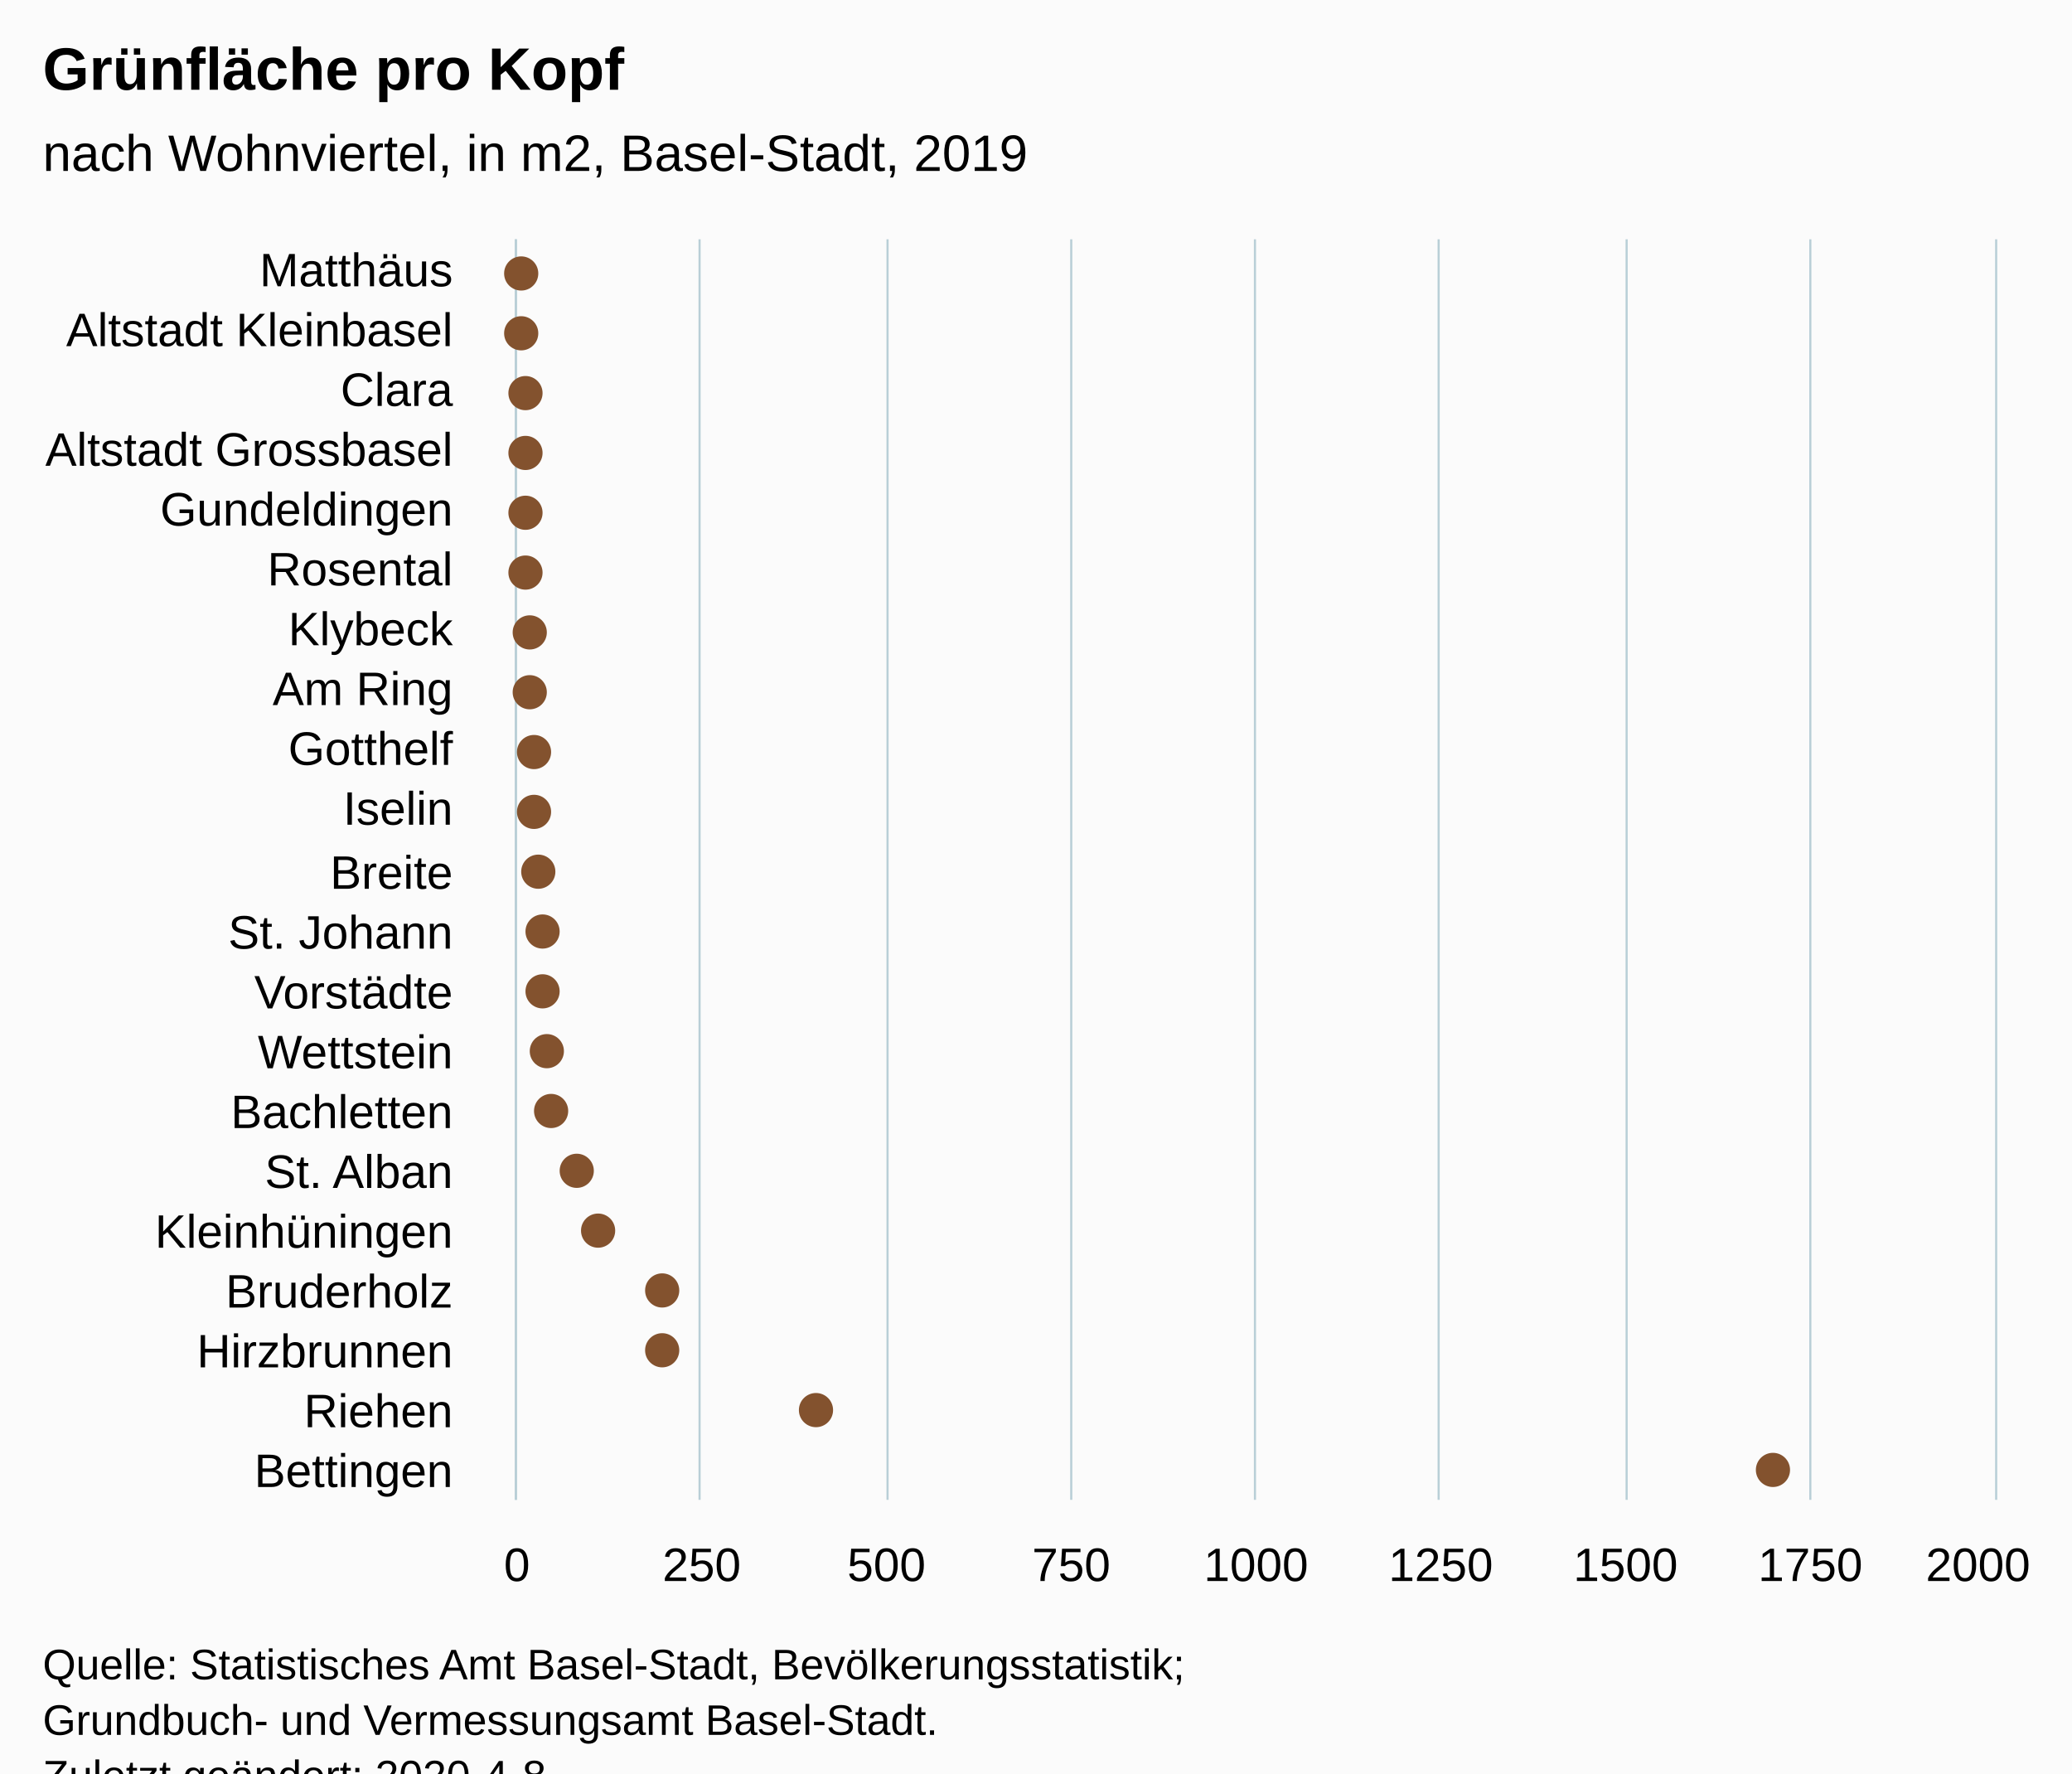
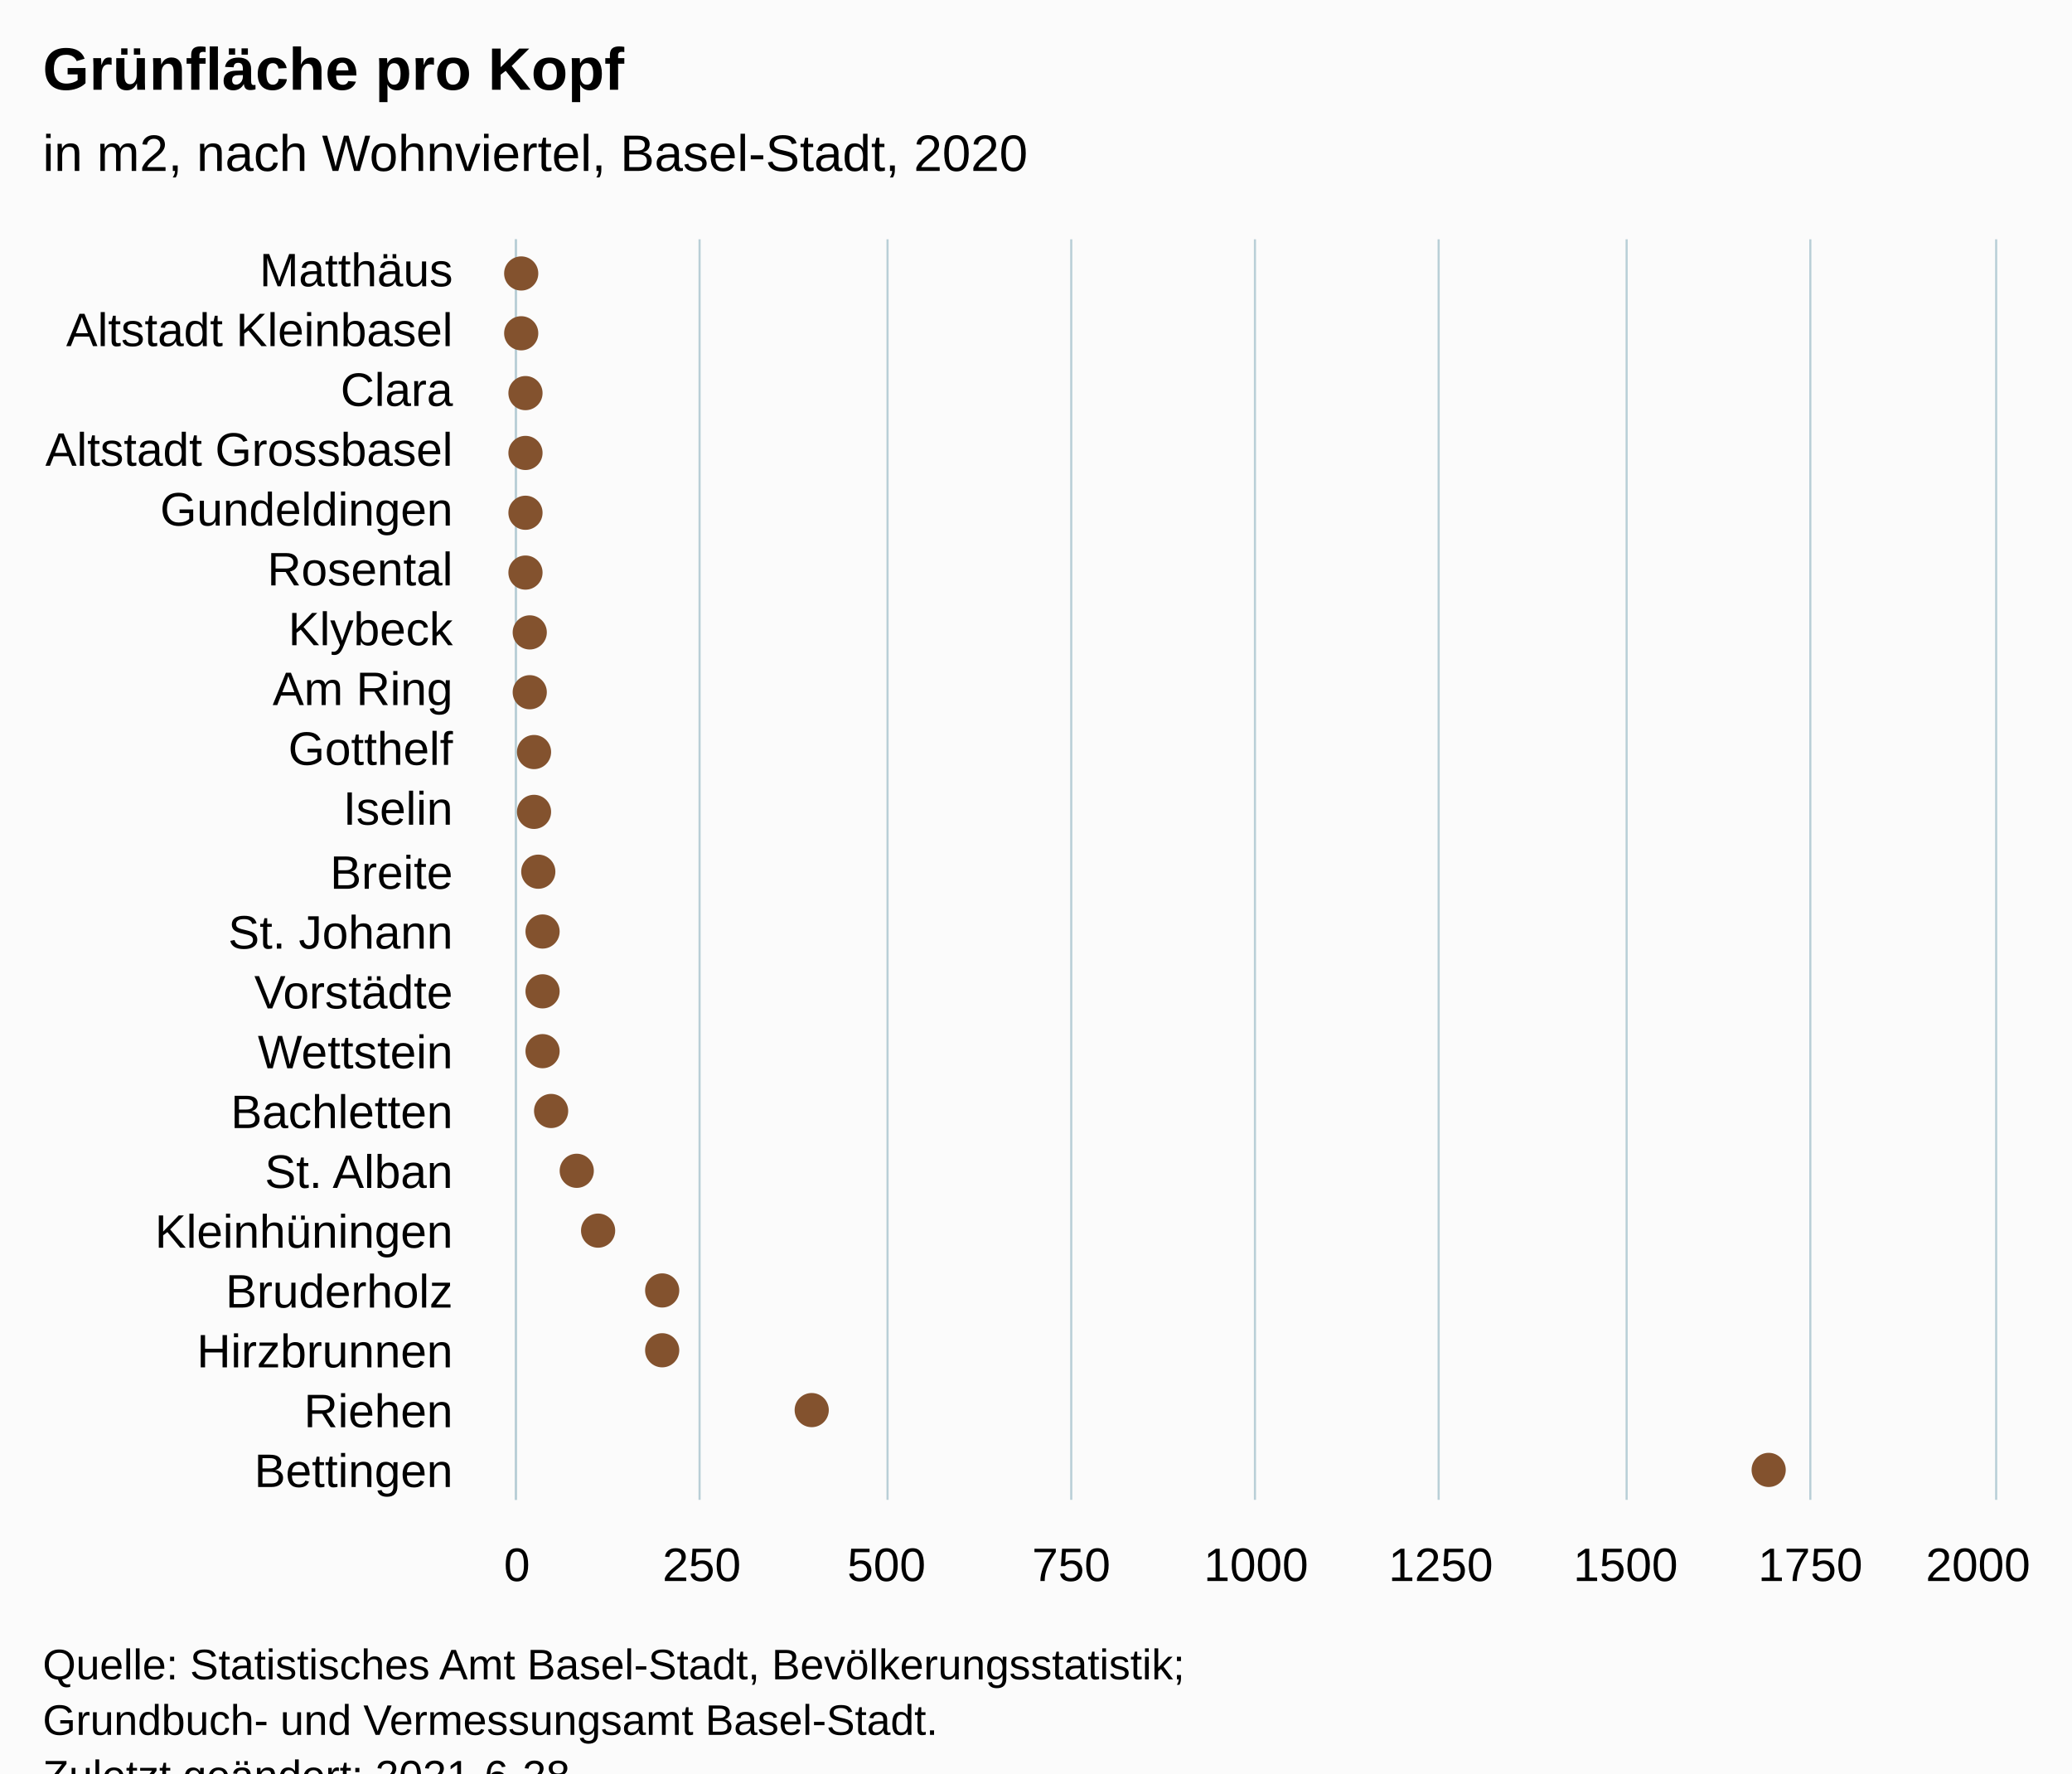
<svg xmlns="http://www.w3.org/2000/svg" version="1.1" class="highcharts-root" style="font-family:Arial;font-size:12px;" viewBox="0 0 485 415">
  <defs>
-     <clipPath id="highcharts-3vg92zp-27-">
+     <clipPath id="highcharts-yec9xvv-28-">
      <rect x="0" y="0" width="295" height="346" fill="none" />
    </clipPath>
-     <clipPath id="highcharts-3vg92zp-49-">
+     <clipPath id="highcharts-yec9xvv-50-">
      <rect x="0" y="0" width="295" height="346" fill="none" />
+     </clipPath>
+     <clipPath id="highcharts-yec9xvv-51-">
+       <rect x="121" y="56" width="346" height="295" fill="none" />
    </clipPath>
  </defs>
  <rect fill="#fbfbfb" class="highcharts-background" x="0" y="0" width="485" height="428" rx="0" ry="0" />
  <rect fill="none" class="highcharts-plot-background" x="121" y="56" width="346" height="295" />
  <g class="highcharts-pane-group" data-z-index="0" />
  <g class="highcharts-grid highcharts-xaxis-grid" data-z-index="1">
    <path fill="none" data-z-index="1" class="highcharts-grid-line" d="M 121 70.5 L 467 70.5" opacity="1" />
    <path fill="none" data-z-index="1" class="highcharts-grid-line" d="M 121 84.5 L 467 84.5" opacity="1" />
    <path fill="none" data-z-index="1" class="highcharts-grid-line" d="M 121 98.5 L 467 98.5" opacity="1" />
    <path fill="none" data-z-index="1" class="highcharts-grid-line" d="M 121 112.5 L 467 112.5" opacity="1" />
    <path fill="none" data-z-index="1" class="highcharts-grid-line" d="M 121 126.5 L 467 126.5" opacity="1" />
    <path fill="none" data-z-index="1" class="highcharts-grid-line" d="M 121 140.5 L 467 140.5" opacity="1" />
    <path fill="none" data-z-index="1" class="highcharts-grid-line" d="M 121 154.5 L 467 154.5" opacity="1" />
    <path fill="none" data-z-index="1" class="highcharts-grid-line" d="M 121 168.5 L 467 168.5" opacity="1" />
    <path fill="none" data-z-index="1" class="highcharts-grid-line" d="M 121 182.5 L 467 182.5" opacity="1" />
    <path fill="none" data-z-index="1" class="highcharts-grid-line" d="M 121 196.5 L 467 196.5" opacity="1" />
    <path fill="none" data-z-index="1" class="highcharts-grid-line" d="M 121 211.5 L 467 211.5" opacity="1" />
    <path fill="none" data-z-index="1" class="highcharts-grid-line" d="M 121 225.5 L 467 225.5" opacity="1" />
    <path fill="none" data-z-index="1" class="highcharts-grid-line" d="M 121 239.5 L 467 239.5" opacity="1" />
    <path fill="none" data-z-index="1" class="highcharts-grid-line" d="M 121 253.5 L 467 253.5" opacity="1" />
    <path fill="none" data-z-index="1" class="highcharts-grid-line" d="M 121 267.5 L 467 267.5" opacity="1" />
    <path fill="none" data-z-index="1" class="highcharts-grid-line" d="M 121 281.5 L 467 281.5" opacity="1" />
    <path fill="none" data-z-index="1" class="highcharts-grid-line" d="M 121 295.5 L 467 295.5" opacity="1" />
    <path fill="none" data-z-index="1" class="highcharts-grid-line" d="M 121 309.5 L 467 309.5" opacity="1" />
    <path fill="none" data-z-index="1" class="highcharts-grid-line" d="M 121 323.5 L 467 323.5" opacity="1" />
    <path fill="none" data-z-index="1" class="highcharts-grid-line" d="M 121 337.5 L 467 337.5" opacity="1" />
    <path fill="none" data-z-index="1" class="highcharts-grid-line" d="M 121 351.5 L 467 351.5" opacity="1" />
    <path fill="none" data-z-index="1" class="highcharts-grid-line" d="M 121 56.5 L 467 56.5" opacity="1" />
  </g>
  <g class="highcharts-grid highcharts-yaxis-grid" data-z-index="1">
    <path fill="none" stroke="#B9CFD7" stroke-width="0.5" data-z-index="1" class="highcharts-grid-line" d="M 120.75 56 L 120.75 351" opacity="1" />
    <path fill="none" stroke="#B9CFD7" stroke-width="0.5" data-z-index="1" class="highcharts-grid-line" d="M 163.75 56 L 163.75 351" opacity="1" />
    <path fill="none" stroke="#B9CFD7" stroke-width="0.5" data-z-index="1" class="highcharts-grid-line" d="M 207.75 56 L 207.75 351" opacity="1" />
    <path fill="none" stroke="#B9CFD7" stroke-width="0.5" data-z-index="1" class="highcharts-grid-line" d="M 250.75 56 L 250.75 351" opacity="1" />
    <path fill="none" stroke="#B9CFD7" stroke-width="0.5" data-z-index="1" class="highcharts-grid-line" d="M 293.75 56 L 293.75 351" opacity="1" />
    <path fill="none" stroke="#B9CFD7" stroke-width="0.5" data-z-index="1" class="highcharts-grid-line" d="M 336.75 56 L 336.75 351" opacity="1" />
    <path fill="none" stroke="#B9CFD7" stroke-width="0.5" data-z-index="1" class="highcharts-grid-line" d="M 380.75 56 L 380.75 351" opacity="1" />
    <path fill="none" stroke="#B9CFD7" stroke-width="0.5" data-z-index="1" class="highcharts-grid-line" d="M 423.75 56 L 423.75 351" opacity="1" />
    <path fill="none" stroke="#B9CFD7" stroke-width="0.5" data-z-index="1" class="highcharts-grid-line" d="M 467.25 56 L 467.25 351" opacity="1" />
  </g>
  <rect fill="none" class="highcharts-plot-border" data-z-index="1" x="121" y="56" width="346" height="295" />
  <g class="highcharts-axis highcharts-xaxis" data-z-index="2">
    <path fill="none" class="highcharts-axis-line" stroke="#B9CFD7" stroke-width="0.5" data-z-index="7" d="M 120.75 56 L 120.75 351" />
  </g>
  <g class="highcharts-axis highcharts-yaxis" data-z-index="2">
    <path fill="none" class="highcharts-axis-line" data-z-index="7" d="M 121 351 L 467 351" />
  </g>
  <g class="highcharts-series-group" data-z-index="3">
-     <g class="highcharts-series highcharts-series-0 highcharts-scatter-series" data-z-index="0.1" opacity="1" transform="translate(467,351) rotate(90) scale(-1,1) scale(1 1)" clip-path="url(#highcharts-3vg92zp-49-)" />
+     <g class="highcharts-series highcharts-series-0 highcharts-scatter-series" data-z-index="0.1" opacity="1" transform="translate(467,351) rotate(90) scale(-1,1) scale(1 1)" clip-path="url(#highcharts-yec9xvv-50-)" />
    <g class="highcharts-markers highcharts-series-0 highcharts-scatter-series" data-z-index="0.1" opacity="1" transform="translate(467,351) rotate(90) scale(-1,1) scale(1 1)" clip-path="none">
      <path fill="#83522E" d="M 287 349 A 4 4 0 1 1 287.004 349 Z" opacity="1" class="highcharts-point" />
      <path fill="#83522E" d="M 273 349 A 4 4 0 1 1 273.004 349 Z" opacity="1" class="highcharts-point" />
      <path fill="#83522E" d="M 259 348 A 4 4 0 1 1 259.004 348 Z" opacity="1" class="highcharts-point" />
      <path fill="#83522E" d="M 245 348 A 4 4 0 1 1 245.004 348 Z" opacity="1" class="highcharts-point" />
      <path fill="#83522E" d="M 231 348 A 4 4 0 1 1 231.004 348 Z" opacity="1" class="highcharts-point" />
      <path fill="#83522E" d="M 217 348 A 4 4 0 1 1 217.004 348 Z" opacity="1" class="highcharts-point" />
      <path fill="#83522E" d="M 203 347 A 4 4 0 1 1 203.004 347 Z" opacity="1" class="highcharts-point" />
      <path fill="#83522E" d="M 189 347 A 4 4 0 1 1 189.004 347 Z" opacity="1" class="highcharts-point" />
      <path fill="#83522E" d="M 175 346 A 4 4 0 1 1 175.004 346 Z" opacity="1" class="highcharts-point" />
      <path fill="#83522E" d="M 161 346 A 4 4 0 1 1 161.004 346 Z" opacity="1" class="highcharts-point" />
      <path fill="#83522E" d="M 147 345 A 4 4 0 1 1 147.004 345 Z" opacity="1" class="highcharts-point" />
      <path fill="#83522E" d="M 133 344 A 4 4 0 1 1 133.004 344 Z" opacity="1" class="highcharts-point" />
      <path fill="#83522E" d="M 119 344 A 4 4 0 1 1 119.004 344 Z" opacity="1" class="highcharts-point" />
-       <path fill="#83522E" d="M 105 343 A 4 4 0 1 1 105.004 343 Z" opacity="1" class="highcharts-point" />
+       <path fill="#83522E" d="M 105 344 A 4 4 0 1 1 105.004 344 Z" opacity="1" class="highcharts-point" />
      <path fill="#83522E" d="M 91 342 A 4 4 0 1 1 91.004 342 Z" opacity="1" class="highcharts-point" />
      <path fill="#83522E" d="M 77 336 A 4 4 0 1 1 77.004 336 Z" opacity="1" class="highcharts-point" />
      <path fill="#83522E" d="M 63 331 A 4 4 0 1 1 63.004 331 Z" opacity="1" class="highcharts-point" />
      <path fill="#83522E" d="M 49 316 A 4 4 0 1 1 49.004 316 Z" opacity="1" class="highcharts-point" />
      <path fill="#83522E" d="M 35 316 A 4 4 0 1 1 35.004 316 Z" opacity="1" class="highcharts-point" />
-       <path fill="#83522E" d="M 21 280 A 4 4 0 1 1 21.004 280 Z" opacity="1" class="highcharts-point" />
-       <path fill="#83522E" d="M 7 56 A 4 4 0 1 1 7.004 56 Z" opacity="1" class="highcharts-point" />
+       <path fill="#83522E" d="M 21 281 A 4 4 0 1 1 21.004 281 Z" opacity="1" class="highcharts-point" />
+       <path fill="#83522E" d="M 7 57 A 4 4 0 1 1 7.004 57 Z" opacity="1" class="highcharts-point" />
    </g>
  </g>
  <text x="10" text-anchor="start" class="highcharts-title" data-z-index="4" style="color:#000000;font-size:14px;font-weight:bold;fill:#000000;" y="21">
    <tspan>Grünfläche pro Kopf</tspan>
  </text>
  <text x="10" text-anchor="start" class="highcharts-subtitle" data-z-index="4" style="color:#000000;font-size:12px;font-weight:normal;fill:#000000;" y="40">
-     <tspan>nach Wohnviertel, in m2, Basel-Stadt, 2019</tspan>
+     <tspan>in m2, nach Wohnviertel, Basel-Stadt, 2020</tspan>
  </text>
  <text x="10" text-anchor="start" class="highcharts-caption" data-z-index="4" style="color:#666666;fill:#666666;" y="385" />
  <g class="highcharts-axis-labels highcharts-xaxis-labels" data-z-index="7">
    <text x="106" style="color:#000000;cursor:default;font-size:11px;fill:#000000;" text-anchor="end" transform="translate(0,0)" y="67" opacity="1">Matthäus</text>
    <text x="106" style="color:#000000;cursor:default;font-size:11px;fill:#000000;" text-anchor="end" transform="translate(0,0)" y="81" opacity="1">
      <tspan>Altstadt Kleinbasel</tspan>
    </text>
    <text x="106" style="color:#000000;cursor:default;font-size:11px;fill:#000000;" text-anchor="end" transform="translate(0,0)" y="95" opacity="1">Clara</text>
    <text x="106" style="color:#000000;cursor:default;font-size:11px;fill:#000000;" text-anchor="end" transform="translate(0,0)" y="109" opacity="1">
      <tspan>Altstadt Grossbasel</tspan>
    </text>
    <text x="106" style="color:#000000;cursor:default;font-size:11px;fill:#000000;" text-anchor="end" transform="translate(0,0)" y="123" opacity="1">Gundeldingen</text>
    <text x="106" style="color:#000000;cursor:default;font-size:11px;fill:#000000;" text-anchor="end" transform="translate(0,0)" y="137" opacity="1">Rosental</text>
    <text x="106" style="color:#000000;cursor:default;font-size:11px;fill:#000000;" text-anchor="end" transform="translate(0,0)" y="151" opacity="1">Klybeck</text>
    <text x="106" style="color:#000000;cursor:default;font-size:11px;fill:#000000;" text-anchor="end" transform="translate(0,0)" y="165" opacity="1">
      <tspan>Am Ring</tspan>
    </text>
    <text x="106" style="color:#000000;cursor:default;font-size:11px;fill:#000000;" text-anchor="end" transform="translate(0,0)" y="179" opacity="1">Gotthelf</text>
    <text x="106" style="color:#000000;cursor:default;font-size:11px;fill:#000000;" text-anchor="end" transform="translate(0,0)" y="193" opacity="1">Iselin</text>
    <text x="106" style="color:#000000;cursor:default;font-size:11px;fill:#000000;" text-anchor="end" transform="translate(0,0)" y="208" opacity="1">Breite</text>
    <text x="106" style="color:#000000;cursor:default;font-size:11px;fill:#000000;" text-anchor="end" transform="translate(0,0)" y="222" opacity="1">
      <tspan>St. Johann</tspan>
    </text>
    <text x="106" style="color:#000000;cursor:default;font-size:11px;fill:#000000;" text-anchor="end" transform="translate(0,0)" y="236" opacity="1">Vorstädte</text>
    <text x="106" style="color:#000000;cursor:default;font-size:11px;fill:#000000;" text-anchor="end" transform="translate(0,0)" y="250" opacity="1">Wettstein</text>
    <text x="106" style="color:#000000;cursor:default;font-size:11px;fill:#000000;" text-anchor="end" transform="translate(0,0)" y="264" opacity="1">Bachletten</text>
    <text x="106" style="color:#000000;cursor:default;font-size:11px;fill:#000000;" text-anchor="end" transform="translate(0,0)" y="278" opacity="1">
      <tspan>St. Alban</tspan>
    </text>
    <text x="106" style="color:#000000;cursor:default;font-size:11px;fill:#000000;" text-anchor="end" transform="translate(0,0)" y="292" opacity="1">Kleinhüningen</text>
    <text x="106" style="color:#000000;cursor:default;font-size:11px;fill:#000000;" text-anchor="end" transform="translate(0,0)" y="306" opacity="1">Bruderholz</text>
    <text x="106" style="color:#000000;cursor:default;font-size:11px;fill:#000000;" text-anchor="end" transform="translate(0,0)" y="320" opacity="1">Hirzbrunnen</text>
    <text x="106" style="color:#000000;cursor:default;font-size:11px;fill:#000000;" text-anchor="end" transform="translate(0,0)" y="334" opacity="1">Riehen</text>
    <text x="106" style="color:#000000;cursor:default;font-size:11px;fill:#000000;" text-anchor="end" transform="translate(0,0)" y="348" opacity="1">Bettingen</text>
  </g>
  <g class="highcharts-axis-labels highcharts-yaxis-labels" data-z-index="7">
    <text x="121" style="color:#000000;cursor:default;font-size:11px;fill:#000000;" text-anchor="middle" transform="translate(0,0)" y="370" opacity="1">0</text>
    <text x="164.25" style="color:#000000;cursor:default;font-size:11px;fill:#000000;" text-anchor="middle" transform="translate(0,0)" y="370" opacity="1">250</text>
    <text x="207.5" style="color:#000000;cursor:default;font-size:11px;fill:#000000;" text-anchor="middle" transform="translate(0,0)" y="370" opacity="1">500</text>
    <text x="250.75" style="color:#000000;cursor:default;font-size:11px;fill:#000000;" text-anchor="middle" transform="translate(0,0)" y="370" opacity="1">750</text>
    <text x="294" style="color:#000000;cursor:default;font-size:11px;fill:#000000;" text-anchor="middle" transform="translate(0,0)" y="370" opacity="1">1000</text>
    <text x="337.25" style="color:#000000;cursor:default;font-size:11px;fill:#000000;" text-anchor="middle" transform="translate(0,0)" y="370" opacity="1">1250</text>
    <text x="380.5" style="color:#000000;cursor:default;font-size:11px;fill:#000000;" text-anchor="middle" transform="translate(0,0)" y="370" opacity="1">1500</text>
    <text x="423.75" style="color:#000000;cursor:default;font-size:11px;fill:#000000;" text-anchor="middle" transform="translate(0,0)" y="370" opacity="1">1750</text>
    <text x="463" style="color:#000000;cursor:default;font-size:11px;fill:#000000;" text-anchor="middle" transform="translate(0,0)" y="370" opacity="1">2000</text>
  </g>
  <text x="10" class="highcharts-credits" text-anchor="start" data-z-index="8" style="cursor:default;color:#000000;font-size:10px;fill:#000000;" y="393">
    <tspan>Quelle: Statistisches Amt Basel-Stadt, Bevölkerungsstatistik;</tspan>
    <tspan x="10" dy="13">Grundbuch- und Vermessungsamt Basel-Stadt.</tspan>
-     <tspan x="10" dy="13">Zuletzt geändert: 2020-4-8</tspan>
+     <tspan x="10" dy="13">Zuletzt geändert: 2021-6-28</tspan>
  </text>
+   <g class="highcharts-control-points" data-z-index="99" clip-path="url(#highcharts-yec9xvv-51-)" />
</svg>
